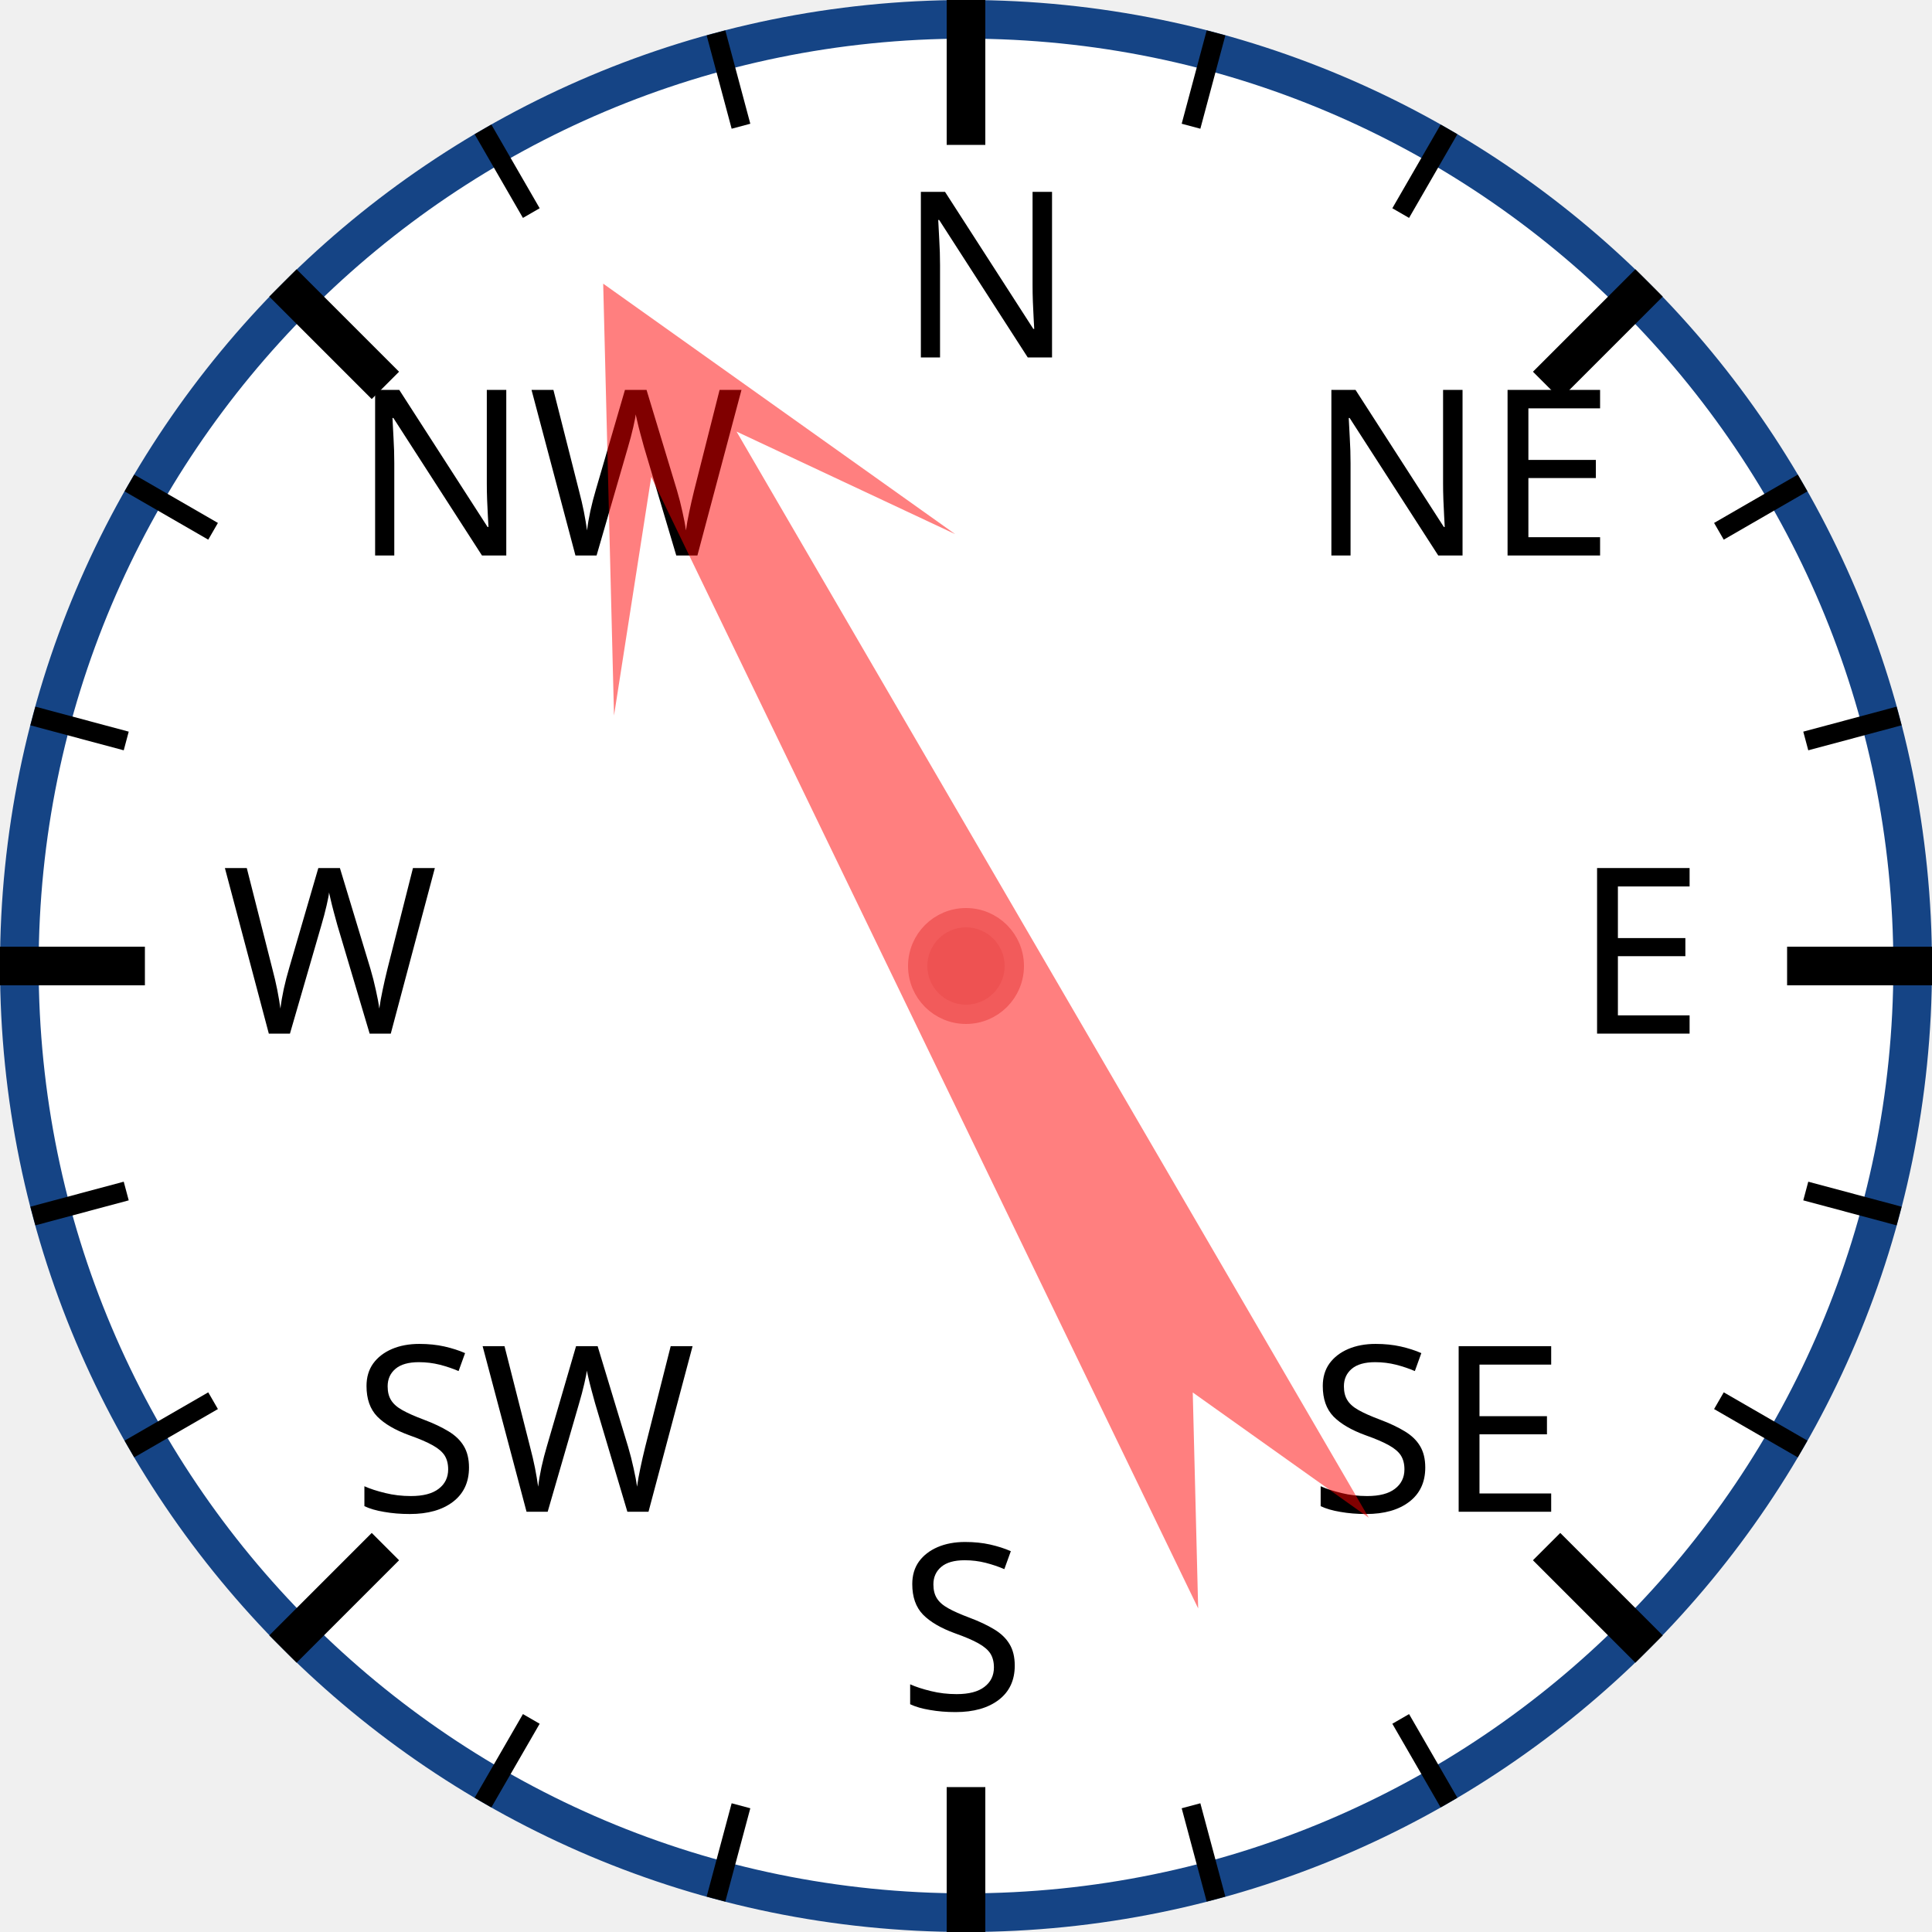
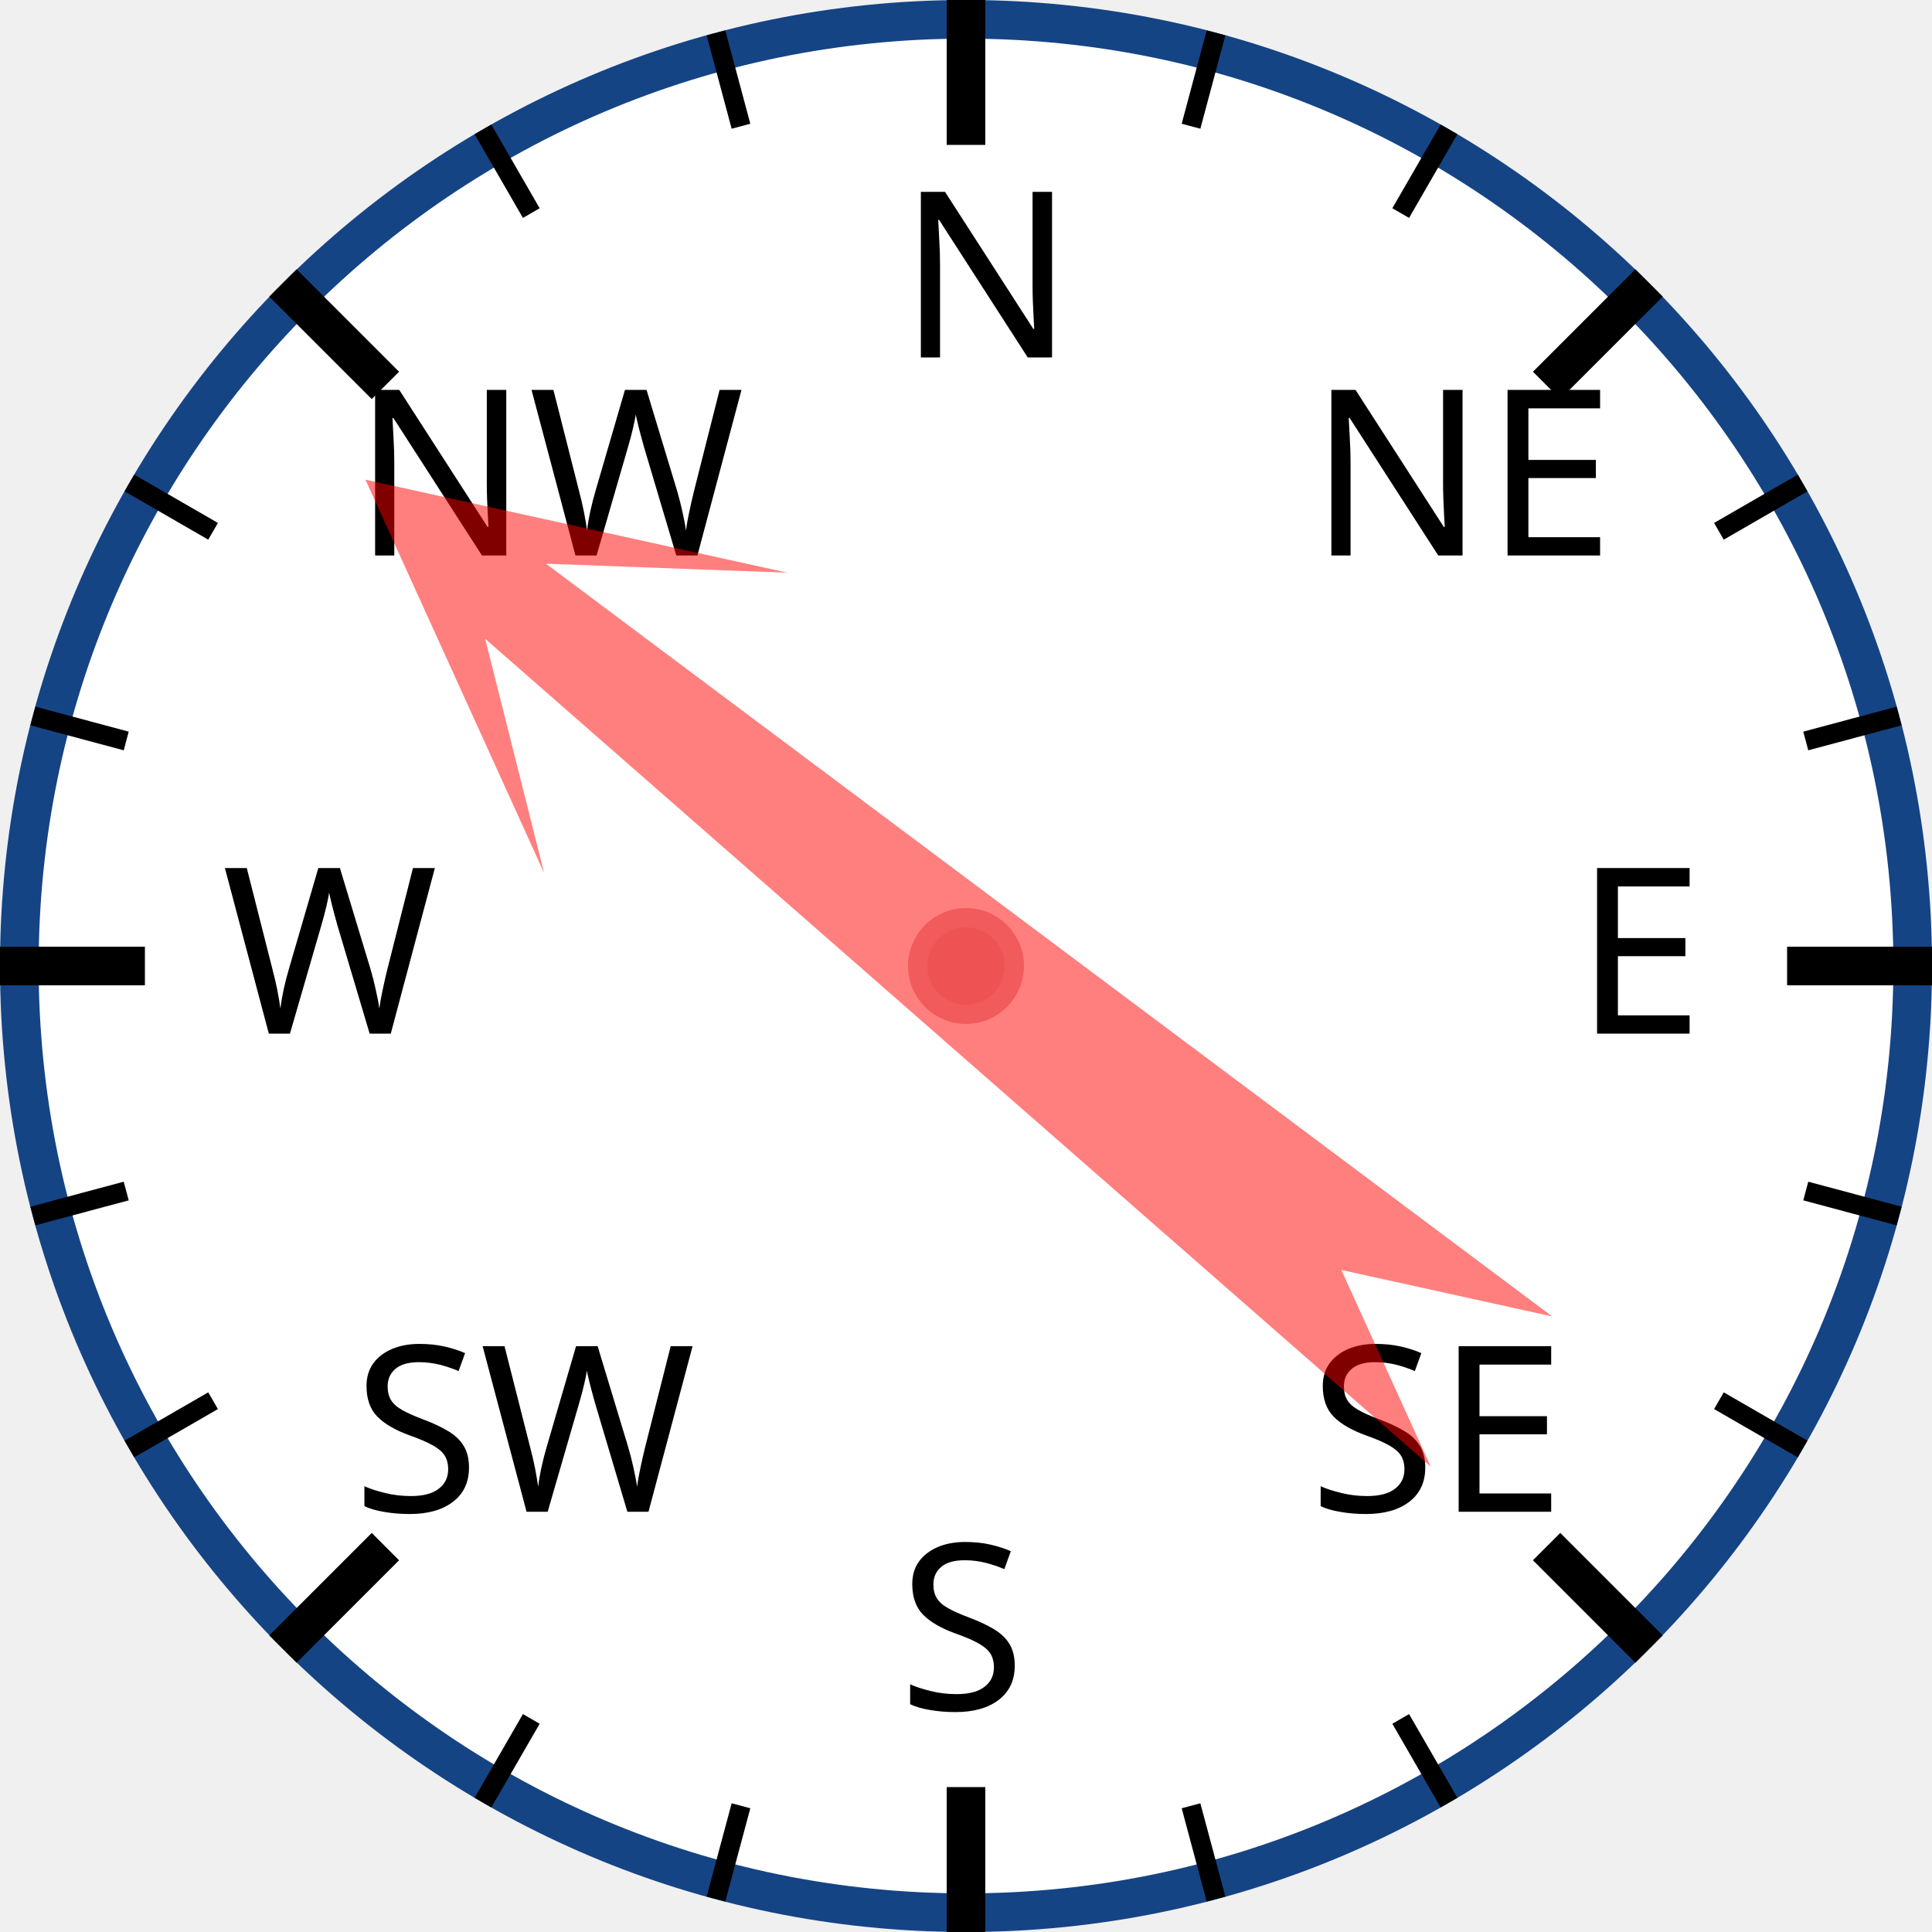
<svg xmlns="http://www.w3.org/2000/svg" width="120px" height="120px" viewBox="0 0 200 200">
  <circle cx="100" cy="100" r="98" style="fill: white; stroke: #154485; stroke-width: 4;" />
  <text x="93.0" y="37.0" style="font-family: sans-serif; font-size: 18pt;">N</text>
  <line x1="100.0" y1="0.0" x2="100.0" y2="15.0" style="stroke: black; stroke-width: 4;" />
  <line x1="74.118" y1="3.407" x2="76.706" y2="13.067" style="stroke: black; stroke-width: 2;" />
  <line x1="50" y1="13.397" x2="55" y2="22.058" style="stroke: black; stroke-width: 2;" />
  <text x="36.503" y="57.503" style="font-family: sans-serif; font-size: 18pt;">NW</text>
  <line x1="29.289" y1="29.289" x2="39.896" y2="39.896" style="stroke: black; stroke-width: 4;" />
  <line x1="13.397" y1="50" x2="22.058" y2="55" style="stroke: black; stroke-width: 2;" />
  <line x1="3.407" y1="74.118" x2="13.067" y2="76.706" style="stroke: black; stroke-width: 2;" />
  <text x="23.0" y="107.0" style="font-family: sans-serif; font-size: 18pt;">W</text>
  <line x1="0.0" y1="100.0" x2="15.0" y2="100.0" style="stroke: black; stroke-width: 4;" />
  <line x1="3.407" y1="125.882" x2="13.067" y2="123.294" style="stroke: black; stroke-width: 2;" />
  <line x1="13.397" y1="150" x2="22.058" y2="145" style="stroke: black; stroke-width: 2;" />
  <text x="36.503" y="156.497" style="font-family: sans-serif; font-size: 18pt;">SW</text>
  <line x1="29.289" y1="170.711" x2="39.896" y2="160.104" style="stroke: black; stroke-width: 4;" />
  <line x1="50" y1="186.603" x2="55" y2="177.942" style="stroke: black; stroke-width: 2;" />
  <line x1="74.118" y1="196.593" x2="76.706" y2="186.933" style="stroke: black; stroke-width: 2;" />
  <text x="93" y="177.0" style="font-family: sans-serif; font-size: 18pt;">S</text>
  <line x1="100" y1="200.0" x2="100" y2="185.0" style="stroke: black; stroke-width: 4;" />
  <line x1="125.882" y1="196.593" x2="123.294" y2="186.933" style="stroke: black; stroke-width: 2;" />
  <line x1="150.0" y1="186.603" x2="145.0" y2="177.942" style="stroke: black; stroke-width: 2;" />
  <text x="135.497" y="156.497" style="font-family: sans-serif; font-size: 18pt;">SE</text>
  <line x1="170.711" y1="170.711" x2="160.104" y2="160.104" style="stroke: black; stroke-width: 4;" />
  <line x1="186.603" y1="150" x2="177.942" y2="145" style="stroke: black; stroke-width: 2;" />
  <line x1="196.593" y1="125.882" x2="186.933" y2="123.294" style="stroke: black; stroke-width: 2;" />
  <text x="163.0" y="107" style="font-family: sans-serif; font-size: 18pt;">E</text>
  <line x1="200.0" y1="100" x2="185.0" y2="100" style="stroke: black; stroke-width: 4;" />
  <line x1="196.593" y1="74.118" x2="186.933" y2="76.706" style="stroke: black; stroke-width: 2;" />
  <line x1="186.603" y1="50" x2="177.942" y2="55" style="stroke: black; stroke-width: 2;" />
  <text x="135.497" y="57.503" style="font-family: sans-serif; font-size: 18pt;">NE</text>
  <line x1="170.711" y1="29.289" x2="160.104" y2="39.896" style="stroke: black; stroke-width: 4;" />
  <line x1="150" y1="13.397" x2="145" y2="22.058" style="stroke: black; stroke-width: 2;" />
  <line x1="125.882" y1="3.407" x2="123.294" y2="13.067" style="stroke: black; stroke-width: 2;" />
-   <polygon points="100 20 120 60 105 40 110 170 100 150 90 170 95 40 80 60" style="fill: red; fill-opacity: 0.5;" transform="rotate(332,100,100)" />
+   <polygon points="100 20 120 60 105 40 110 170 100 150 90 170 95 40 80 60" style="fill: red; fill-opacity: 0.5;" transform="rotate(309,100,100)" />
  <circle cx="100" cy="100" r="5" style="fill: #EE5252; stroke: #F25B5B; stroke-width: 2;" />
</svg>
